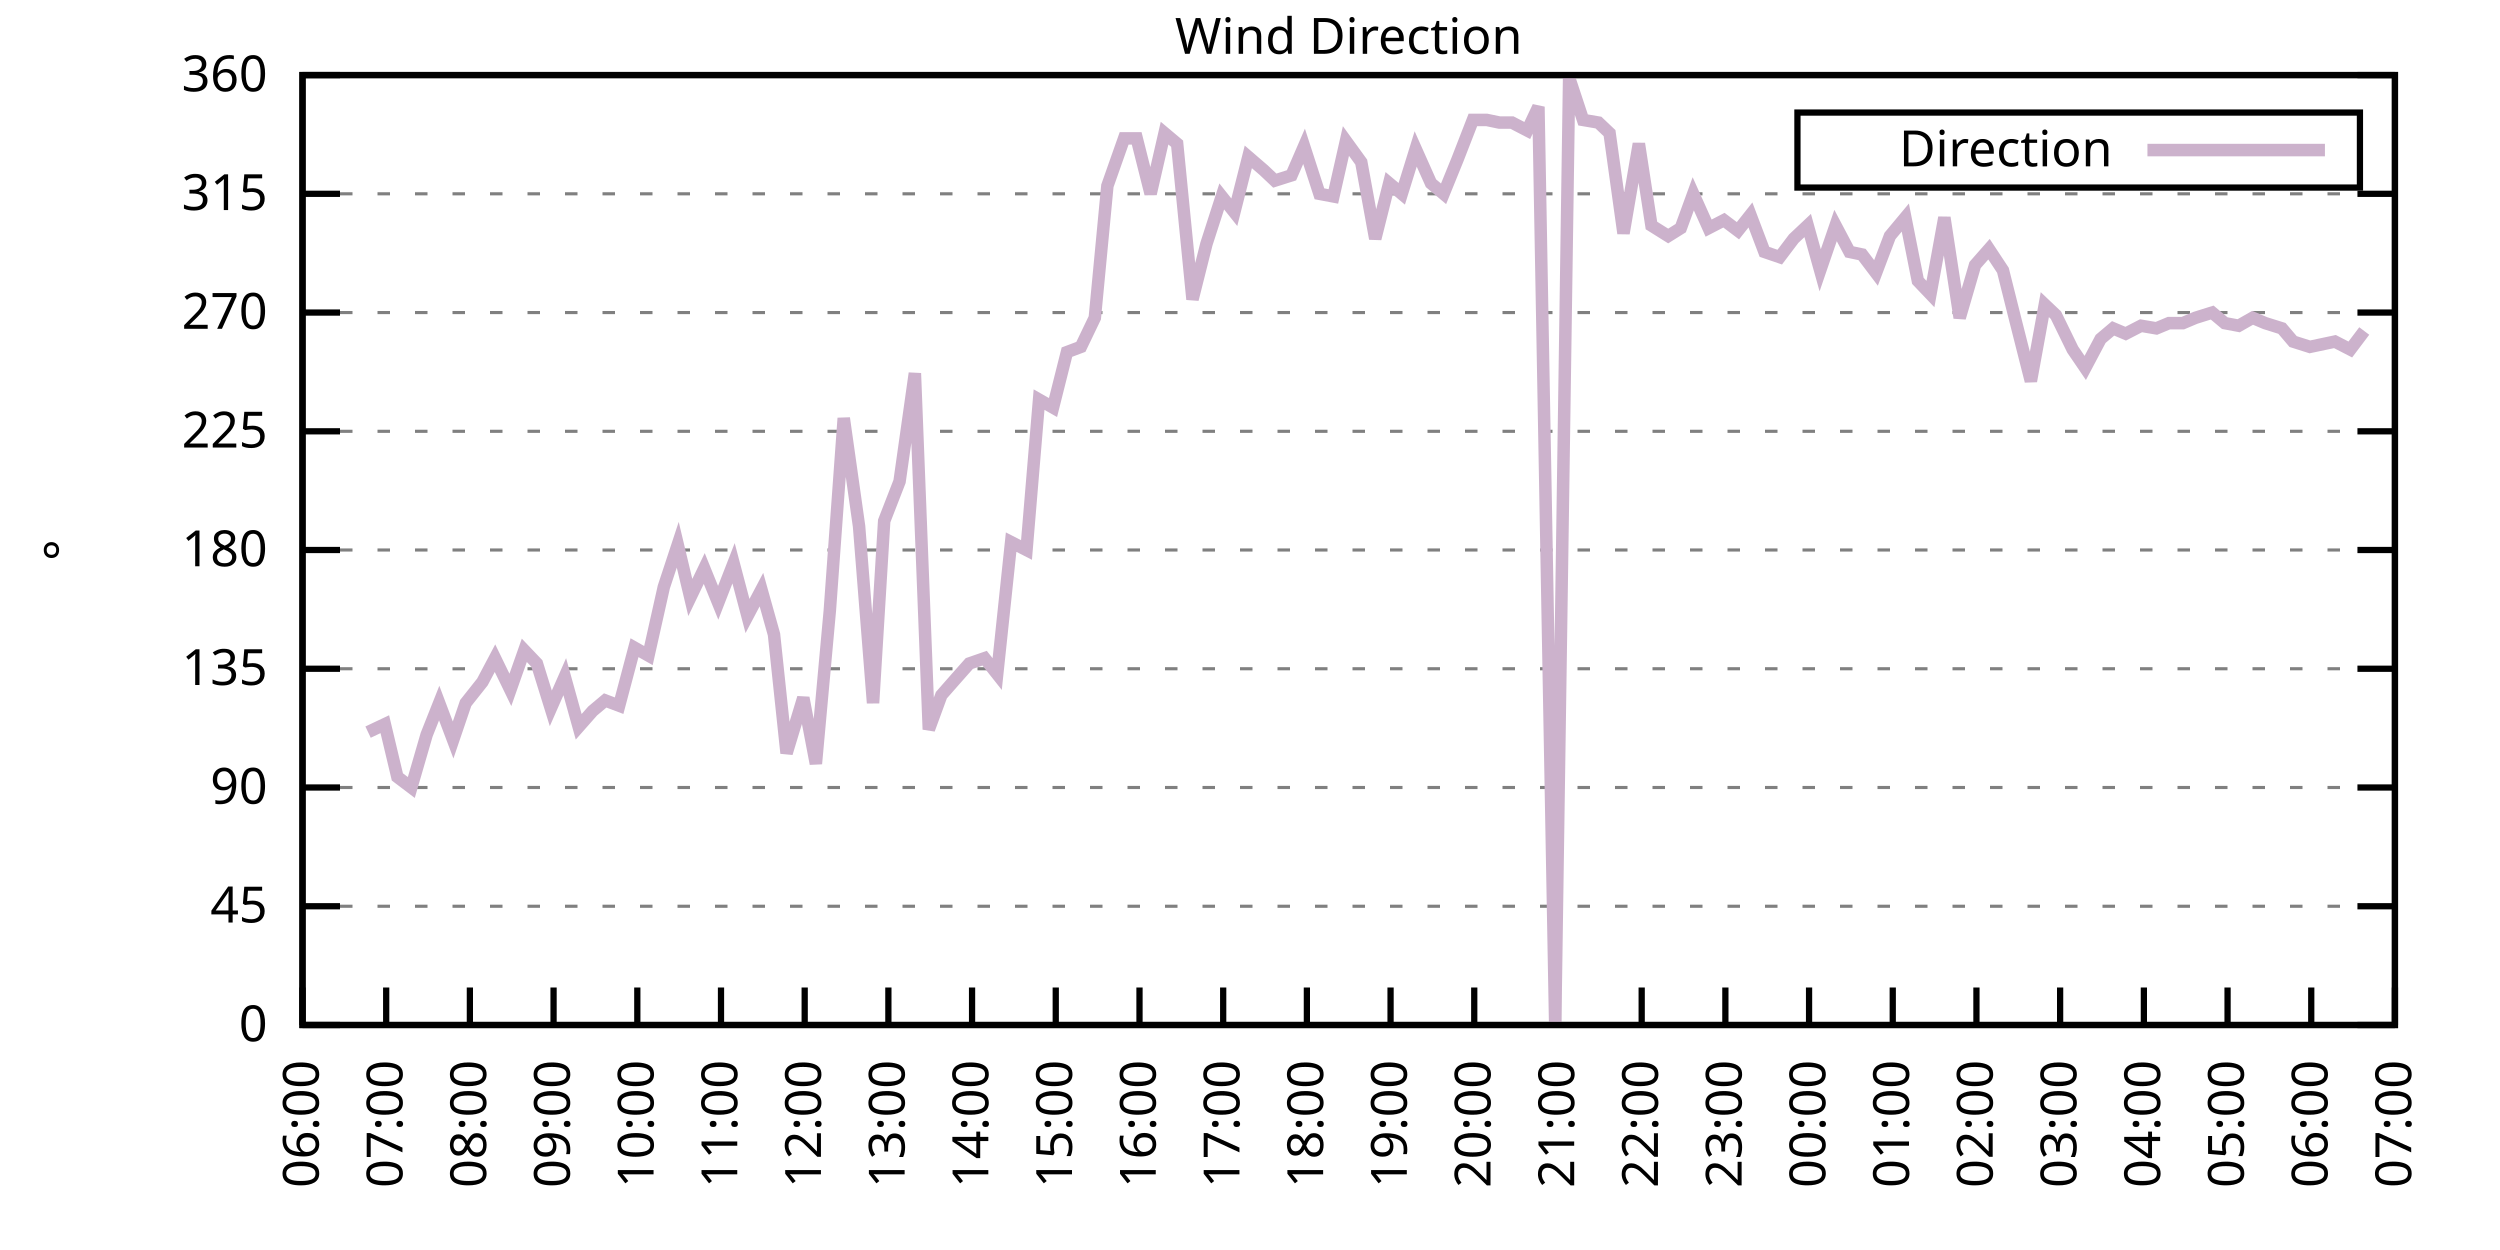
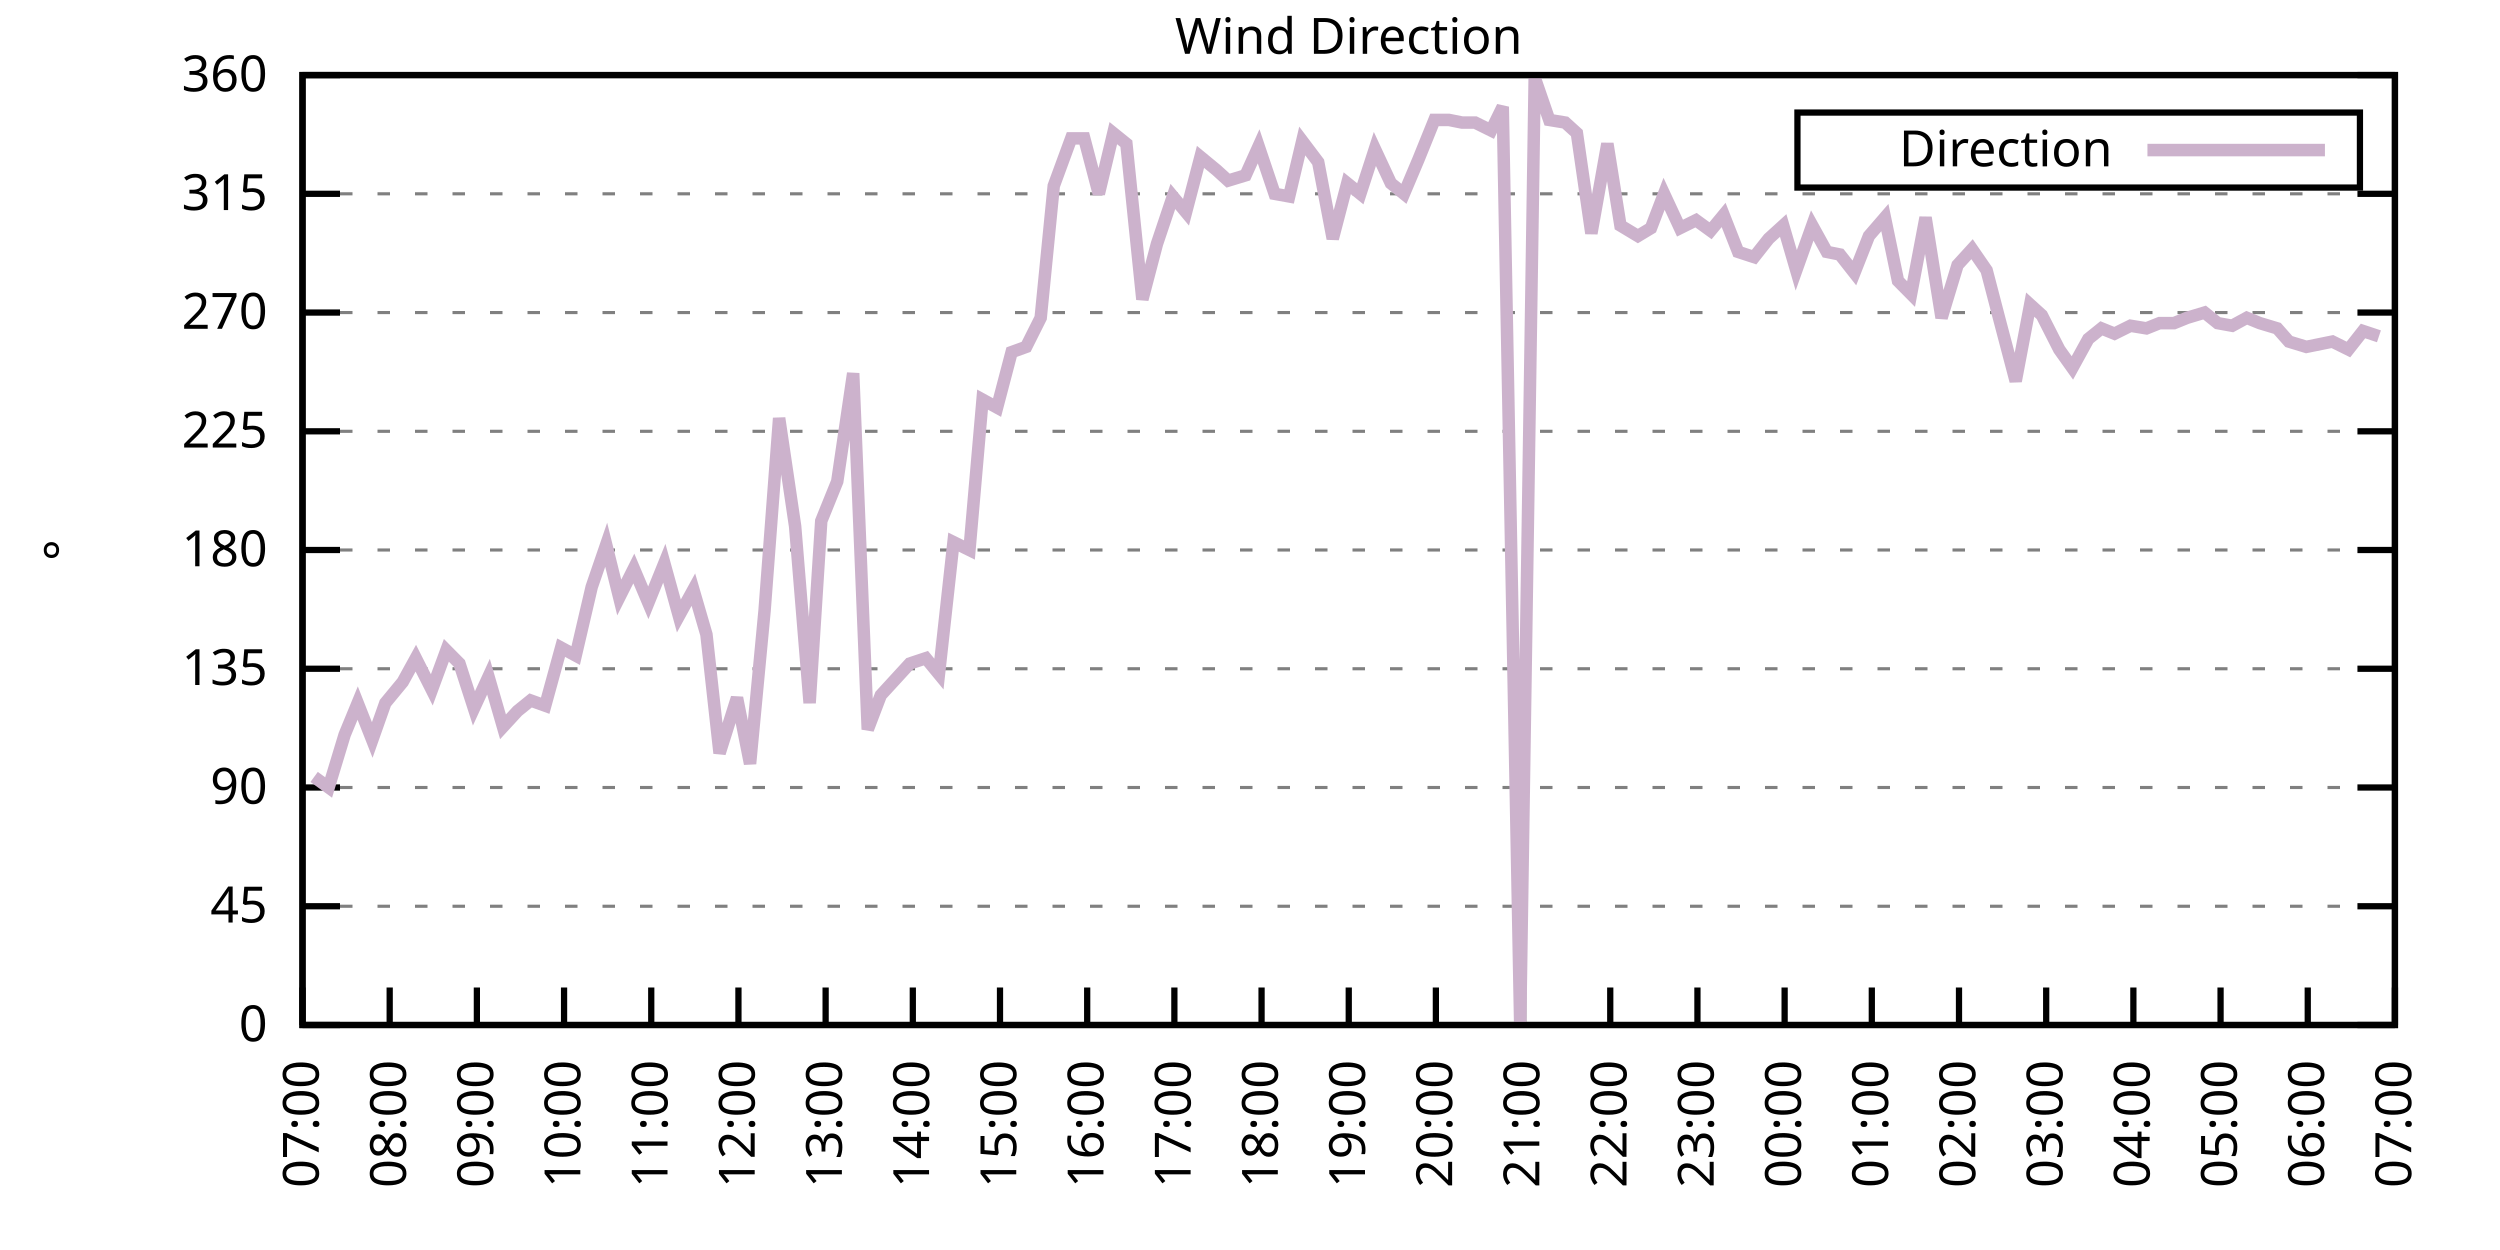
<svg xmlns="http://www.w3.org/2000/svg" xmlns:xlink="http://www.w3.org/1999/xlink" width="400" height="200" viewBox="0 0 400 200">
  <g id="gnuplot_canvas">
    <rect x="0" y="0" width="400" height="200" fill="none" />
    <defs>
      <circle id="gpDot" r="0.5" stroke-width="0.5" stroke="currentColor" />
      <path id="gpPt0" stroke-width="0.333" stroke="currentColor" d="M-1,0 h2 M0,-1 v2" />
      <path id="gpPt1" stroke-width="0.333" stroke="currentColor" d="M-1,-1 L1,1 M1,-1 L-1,1" />
      <path id="gpPt2" stroke-width="0.333" stroke="currentColor" d="M-1,0 L1,0 M0,-1 L0,1 M-1,-1 L1,1 M-1,1 L1,-1" />
      <rect id="gpPt3" stroke-width="0.333" stroke="currentColor" x="-1" y="-1" width="2" height="2" />
      <rect id="gpPt4" stroke-width="0.333" stroke="currentColor" fill="currentColor" x="-1" y="-1" width="2" height="2" />
      <circle id="gpPt5" stroke-width="0.333" stroke="currentColor" cx="0" cy="0" r="1" />
      <use xlink:href="#gpPt5" id="gpPt6" fill="currentColor" stroke="none" />
      <path id="gpPt7" stroke-width="0.333" stroke="currentColor" d="M0,-1.33 L-1.33,0.67 L1.33,0.67 z" />
      <use xlink:href="#gpPt7" id="gpPt8" fill="currentColor" stroke="none" />
      <use xlink:href="#gpPt7" id="gpPt9" stroke="currentColor" transform="rotate(180)" />
      <use xlink:href="#gpPt9" id="gpPt10" fill="currentColor" stroke="none" />
      <use xlink:href="#gpPt3" id="gpPt11" stroke="currentColor" transform="rotate(45)" />
      <use xlink:href="#gpPt11" id="gpPt12" fill="currentColor" stroke="none" />
      <path id="gpPt13" stroke-width="0.333" stroke="currentColor" d="M0,1.330 L1.265,0.411 L0.782,-1.067 L-0.782,-1.076 L-1.265,0.411 z" />
      <use xlink:href="#gpPt13" id="gpPt14" fill="currentColor" stroke="none" />
      <filter id="textbox" filterUnits="objectBoundingBox" x="0" y="0" height="1" width="1">
        <feFlood flood-color="white" flood-opacity="1" result="bgnd" />
        <feComposite in="SourceGraphic" in2="bgnd" operator="atop" />
      </filter>
      <filter id="greybox" filterUnits="objectBoundingBox" x="0" y="0" height="1" width="1">
        <feFlood flood-color="lightgrey" flood-opacity="1" result="grey" />
        <feComposite in="SourceGraphic" in2="grey" operator="atop" />
      </filter>
    </defs>
    <g fill="none" color="white" stroke="currentColor" stroke-width="1.00" stroke-linecap="butt" stroke-linejoin="miter">
</g>
    <g fill="none" color="black" stroke="currentColor" stroke-width="1.00" stroke-linecap="butt" stroke-linejoin="miter">
      <g stroke="none" shape-rendering="crispEdges">
        <polygon fill="rgb(255, 255, 255)" points="48.40,164.00 383.18,164.00 383.18,12.02 48.40,12.02 " />
      </g>
    </g>
    <g fill="none" color="black" stroke="currentColor" stroke-width="1.00" stroke-linecap="butt" stroke-linejoin="miter">
</g>
    <g fill="none" color="black" stroke="black" stroke-width="0.50" stroke-linecap="butt" stroke-linejoin="miter">
</g>
    <g fill="none" color="gray" stroke="currentColor" stroke-width="0.50" stroke-linecap="butt" stroke-linejoin="miter">
      <path stroke="gray" stroke-dasharray="2,4" class="gridline" d="M48.40,164.00 L383.19,164.00  " />
    </g>
    <g fill="none" color="gray" stroke="gray" stroke-width="1.00" stroke-linecap="butt" stroke-linejoin="miter">
</g>
    <g fill="none" color="black" stroke="currentColor" stroke-width="1.00" stroke-linecap="butt" stroke-linejoin="miter">
      <path stroke="black" d="M48.40,164.00 L54.40,164.00 M383.19,164.00 L377.19,164.00  " />
      <g transform="translate(42.80,166.60)" stroke="none" fill="black" font-family="Sans" font-size="8.00" text-anchor="end">
        <text>
          <tspan font-family="Sans"> 0</tspan>
        </text>
      </g>
    </g>
    <g fill="none" color="black" stroke="currentColor" stroke-width="1.00" stroke-linecap="butt" stroke-linejoin="miter">
</g>
    <g fill="none" color="black" stroke="black" stroke-width="0.50" stroke-linecap="butt" stroke-linejoin="miter">
</g>
    <g fill="none" color="gray" stroke="currentColor" stroke-width="0.50" stroke-linecap="butt" stroke-linejoin="miter">
      <path stroke="gray" stroke-dasharray="2,4" class="gridline" d="M48.40,145.00 L383.19,145.00  " />
    </g>
    <g fill="none" color="gray" stroke="gray" stroke-width="1.00" stroke-linecap="butt" stroke-linejoin="miter">
</g>
    <g fill="none" color="black" stroke="currentColor" stroke-width="1.00" stroke-linecap="butt" stroke-linejoin="miter">
      <path stroke="black" d="M48.40,145.00 L54.40,145.00 M383.19,145.00 L377.19,145.00  " />
      <g transform="translate(42.80,147.60)" stroke="none" fill="black" font-family="Sans" font-size="8.00" text-anchor="end">
        <text>
          <tspan font-family="Sans"> 45</tspan>
        </text>
      </g>
    </g>
    <g fill="none" color="black" stroke="currentColor" stroke-width="1.00" stroke-linecap="butt" stroke-linejoin="miter">
</g>
    <g fill="none" color="black" stroke="black" stroke-width="0.50" stroke-linecap="butt" stroke-linejoin="miter">
</g>
    <g fill="none" color="gray" stroke="currentColor" stroke-width="0.50" stroke-linecap="butt" stroke-linejoin="miter">
      <path stroke="gray" stroke-dasharray="2,4" class="gridline" d="M48.40,126.00 L383.19,126.00  " />
    </g>
    <g fill="none" color="gray" stroke="gray" stroke-width="1.00" stroke-linecap="butt" stroke-linejoin="miter">
</g>
    <g fill="none" color="black" stroke="currentColor" stroke-width="1.00" stroke-linecap="butt" stroke-linejoin="miter">
      <path stroke="black" d="M48.40,126.00 L54.40,126.00 M383.19,126.00 L377.19,126.00  " />
      <g transform="translate(42.80,128.60)" stroke="none" fill="black" font-family="Sans" font-size="8.00" text-anchor="end">
        <text>
          <tspan font-family="Sans"> 90</tspan>
        </text>
      </g>
    </g>
    <g fill="none" color="black" stroke="currentColor" stroke-width="1.00" stroke-linecap="butt" stroke-linejoin="miter">
</g>
    <g fill="none" color="black" stroke="black" stroke-width="0.50" stroke-linecap="butt" stroke-linejoin="miter">
</g>
    <g fill="none" color="gray" stroke="currentColor" stroke-width="0.50" stroke-linecap="butt" stroke-linejoin="miter">
      <path stroke="gray" stroke-dasharray="2,4" class="gridline" d="M48.40,107.00 L383.19,107.00  " />
    </g>
    <g fill="none" color="gray" stroke="gray" stroke-width="1.00" stroke-linecap="butt" stroke-linejoin="miter">
</g>
    <g fill="none" color="black" stroke="currentColor" stroke-width="1.00" stroke-linecap="butt" stroke-linejoin="miter">
      <path stroke="black" d="M48.40,107.00 L54.40,107.00 M383.19,107.00 L377.19,107.00  " />
      <g transform="translate(42.80,109.60)" stroke="none" fill="black" font-family="Sans" font-size="8.00" text-anchor="end">
        <text>
          <tspan font-family="Sans"> 135</tspan>
        </text>
      </g>
    </g>
    <g fill="none" color="black" stroke="currentColor" stroke-width="1.00" stroke-linecap="butt" stroke-linejoin="miter">
</g>
    <g fill="none" color="black" stroke="black" stroke-width="0.50" stroke-linecap="butt" stroke-linejoin="miter">
</g>
    <g fill="none" color="gray" stroke="currentColor" stroke-width="0.50" stroke-linecap="butt" stroke-linejoin="miter">
      <path stroke="gray" stroke-dasharray="2,4" class="gridline" d="M48.40,88.00 L383.19,88.00  " />
    </g>
    <g fill="none" color="gray" stroke="gray" stroke-width="1.00" stroke-linecap="butt" stroke-linejoin="miter">
</g>
    <g fill="none" color="black" stroke="currentColor" stroke-width="1.00" stroke-linecap="butt" stroke-linejoin="miter">
      <path stroke="black" d="M48.40,88.00 L54.40,88.00 M383.19,88.00 L377.19,88.00  " />
      <g transform="translate(42.80,90.60)" stroke="none" fill="black" font-family="Sans" font-size="8.00" text-anchor="end">
        <text>
          <tspan font-family="Sans"> 180</tspan>
        </text>
      </g>
    </g>
    <g fill="none" color="black" stroke="currentColor" stroke-width="1.00" stroke-linecap="butt" stroke-linejoin="miter">
</g>
    <g fill="none" color="black" stroke="black" stroke-width="0.50" stroke-linecap="butt" stroke-linejoin="miter">
</g>
    <g fill="none" color="gray" stroke="currentColor" stroke-width="0.50" stroke-linecap="butt" stroke-linejoin="miter">
      <path stroke="gray" stroke-dasharray="2,4" class="gridline" d="M48.40,69.01 L383.19,69.01  " />
    </g>
    <g fill="none" color="gray" stroke="gray" stroke-width="1.00" stroke-linecap="butt" stroke-linejoin="miter">
</g>
    <g fill="none" color="black" stroke="currentColor" stroke-width="1.00" stroke-linecap="butt" stroke-linejoin="miter">
      <path stroke="black" d="M48.40,69.01 L54.40,69.01 M383.19,69.01 L377.19,69.01  " />
      <g transform="translate(42.80,71.61)" stroke="none" fill="black" font-family="Sans" font-size="8.00" text-anchor="end">
        <text>
          <tspan font-family="Sans"> 225</tspan>
        </text>
      </g>
    </g>
    <g fill="none" color="black" stroke="currentColor" stroke-width="1.00" stroke-linecap="butt" stroke-linejoin="miter">
</g>
    <g fill="none" color="black" stroke="black" stroke-width="0.50" stroke-linecap="butt" stroke-linejoin="miter">
</g>
    <g fill="none" color="gray" stroke="currentColor" stroke-width="0.50" stroke-linecap="butt" stroke-linejoin="miter">
      <path stroke="gray" stroke-dasharray="2,4" class="gridline" d="M48.40,50.01 L383.19,50.01  " />
    </g>
    <g fill="none" color="gray" stroke="gray" stroke-width="1.00" stroke-linecap="butt" stroke-linejoin="miter">
</g>
    <g fill="none" color="black" stroke="currentColor" stroke-width="1.00" stroke-linecap="butt" stroke-linejoin="miter">
      <path stroke="black" d="M48.40,50.01 L54.40,50.01 M383.19,50.01 L377.19,50.01  " />
      <g transform="translate(42.80,52.61)" stroke="none" fill="black" font-family="Sans" font-size="8.00" text-anchor="end">
        <text>
          <tspan font-family="Sans"> 270</tspan>
        </text>
      </g>
    </g>
    <g fill="none" color="black" stroke="currentColor" stroke-width="1.00" stroke-linecap="butt" stroke-linejoin="miter">
</g>
    <g fill="none" color="black" stroke="black" stroke-width="0.50" stroke-linecap="butt" stroke-linejoin="miter">
</g>
    <g fill="none" color="gray" stroke="currentColor" stroke-width="0.50" stroke-linecap="butt" stroke-linejoin="miter">
      <path stroke="gray" stroke-dasharray="2,4" class="gridline" d="M48.40,31.01 L383.19,31.01  " />
    </g>
    <g fill="none" color="gray" stroke="gray" stroke-width="1.00" stroke-linecap="butt" stroke-linejoin="miter">
</g>
    <g fill="none" color="black" stroke="currentColor" stroke-width="1.00" stroke-linecap="butt" stroke-linejoin="miter">
      <path stroke="black" d="M48.40,31.01 L54.40,31.01 M383.19,31.01 L377.19,31.01  " />
      <g transform="translate(42.80,33.61)" stroke="none" fill="black" font-family="Sans" font-size="8.00" text-anchor="end">
        <text>
          <tspan font-family="Sans"> 315</tspan>
        </text>
      </g>
    </g>
    <g fill="none" color="black" stroke="currentColor" stroke-width="1.00" stroke-linecap="butt" stroke-linejoin="miter">
</g>
    <g fill="none" color="black" stroke="black" stroke-width="0.50" stroke-linecap="butt" stroke-linejoin="miter">
</g>
    <g fill="none" color="gray" stroke="currentColor" stroke-width="0.50" stroke-linecap="butt" stroke-linejoin="miter">
      <path stroke="gray" stroke-dasharray="2,4" class="gridline" d="M48.40,12.01 L383.19,12.01  " />
    </g>
    <g fill="none" color="gray" stroke="gray" stroke-width="1.00" stroke-linecap="butt" stroke-linejoin="miter">
</g>
    <g fill="none" color="black" stroke="currentColor" stroke-width="1.00" stroke-linecap="butt" stroke-linejoin="miter">
      <path stroke="black" d="M48.40,12.01 L54.40,12.01 M383.19,12.01 L377.19,12.01  " />
      <g transform="translate(42.80,14.61)" stroke="none" fill="black" font-family="Sans" font-size="8.00" text-anchor="end">
        <text>
          <tspan font-family="Sans"> 360</tspan>
        </text>
      </g>
    </g>
    <g fill="none" color="black" stroke="currentColor" stroke-width="1.00" stroke-linecap="butt" stroke-linejoin="miter">
      <path stroke="black" d="M48.40,164.00 L48.40,158.00  " />
      <g transform="translate(51.00,169.60) rotate(270.00)" stroke="none" fill="black" font-family="Sans" font-size="8.00" text-anchor="end">
        <text>
-           <tspan font-family="Sans">06:00</tspan>
-         </text>
-       </g>
-     </g>
-     <g fill="none" color="black" stroke="currentColor" stroke-width="1.00" stroke-linecap="butt" stroke-linejoin="miter">
-       <path stroke="black" d="M61.79,164.00 L61.79,158.00  " />
-       <g transform="translate(64.39,169.60) rotate(270.00)" stroke="none" fill="black" font-family="Sans" font-size="8.00" text-anchor="end">
-         <text>
          <tspan font-family="Sans">07:00</tspan>
        </text>
      </g>
    </g>
    <g fill="none" color="black" stroke="currentColor" stroke-width="1.00" stroke-linecap="butt" stroke-linejoin="miter">
-       <path stroke="black" d="M75.18,164.00 L75.18,158.00  " />
-       <g transform="translate(77.78,169.60) rotate(270.00)" stroke="none" fill="black" font-family="Sans" font-size="8.00" text-anchor="end">
+       <path stroke="black" d="M62.35,164.00 L62.35,158.00  " />
+       <g transform="translate(64.95,169.60) rotate(270.00)" stroke="none" fill="black" font-family="Sans" font-size="8.00" text-anchor="end">
        <text>
          <tspan font-family="Sans">08:00</tspan>
        </text>
      </g>
    </g>
    <g fill="none" color="black" stroke="currentColor" stroke-width="1.00" stroke-linecap="butt" stroke-linejoin="miter">
-       <path stroke="black" d="M88.57,164.00 L88.57,158.00  " />
-       <g transform="translate(91.17,169.60) rotate(270.00)" stroke="none" fill="black" font-family="Sans" font-size="8.00" text-anchor="end">
+       <path stroke="black" d="M76.30,164.00 L76.30,158.00  " />
+       <g transform="translate(78.90,169.60) rotate(270.00)" stroke="none" fill="black" font-family="Sans" font-size="8.00" text-anchor="end">
        <text>
          <tspan font-family="Sans">09:00</tspan>
        </text>
      </g>
    </g>
    <g fill="none" color="black" stroke="currentColor" stroke-width="1.00" stroke-linecap="butt" stroke-linejoin="miter">
-       <path stroke="black" d="M101.97,164.00 L101.97,158.00  " />
-       <g transform="translate(104.57,169.60) rotate(270.00)" stroke="none" fill="black" font-family="Sans" font-size="8.00" text-anchor="end">
+       <path stroke="black" d="M90.25,164.00 L90.25,158.00  " />
+       <g transform="translate(92.85,169.60) rotate(270.00)" stroke="none" fill="black" font-family="Sans" font-size="8.00" text-anchor="end">
        <text>
          <tspan font-family="Sans">10:00</tspan>
        </text>
      </g>
    </g>
    <g fill="none" color="black" stroke="currentColor" stroke-width="1.00" stroke-linecap="butt" stroke-linejoin="miter">
-       <path stroke="black" d="M115.36,164.00 L115.36,158.00  " />
-       <g transform="translate(117.96,169.60) rotate(270.00)" stroke="none" fill="black" font-family="Sans" font-size="8.00" text-anchor="end">
+       <path stroke="black" d="M104.20,164.00 L104.20,158.00  " />
+       <g transform="translate(106.80,169.60) rotate(270.00)" stroke="none" fill="black" font-family="Sans" font-size="8.00" text-anchor="end">
        <text>
          <tspan font-family="Sans">11:00</tspan>
        </text>
      </g>
    </g>
    <g fill="none" color="black" stroke="currentColor" stroke-width="1.00" stroke-linecap="butt" stroke-linejoin="miter">
-       <path stroke="black" d="M128.75,164.00 L128.75,158.00  " />
-       <g transform="translate(131.35,169.60) rotate(270.00)" stroke="none" fill="black" font-family="Sans" font-size="8.00" text-anchor="end">
+       <path stroke="black" d="M118.15,164.00 L118.15,158.00  " />
+       <g transform="translate(120.75,169.60) rotate(270.00)" stroke="none" fill="black" font-family="Sans" font-size="8.00" text-anchor="end">
        <text>
          <tspan font-family="Sans">12:00</tspan>
        </text>
      </g>
    </g>
    <g fill="none" color="black" stroke="currentColor" stroke-width="1.00" stroke-linecap="butt" stroke-linejoin="miter">
-       <path stroke="black" d="M142.14,164.00 L142.14,158.00  " />
-       <g transform="translate(144.74,169.60) rotate(270.00)" stroke="none" fill="black" font-family="Sans" font-size="8.00" text-anchor="end">
+       <path stroke="black" d="M132.10,164.00 L132.10,158.00  " />
+       <g transform="translate(134.70,169.60) rotate(270.00)" stroke="none" fill="black" font-family="Sans" font-size="8.00" text-anchor="end">
        <text>
          <tspan font-family="Sans">13:00</tspan>
        </text>
      </g>
    </g>
    <g fill="none" color="black" stroke="currentColor" stroke-width="1.00" stroke-linecap="butt" stroke-linejoin="miter">
-       <path stroke="black" d="M155.53,164.00 L155.53,158.00  " />
-       <g transform="translate(158.13,169.60) rotate(270.00)" stroke="none" fill="black" font-family="Sans" font-size="8.00" text-anchor="end">
+       <path stroke="black" d="M146.05,164.00 L146.05,158.00  " />
+       <g transform="translate(148.65,169.60) rotate(270.00)" stroke="none" fill="black" font-family="Sans" font-size="8.00" text-anchor="end">
        <text>
          <tspan font-family="Sans">14:00</tspan>
        </text>
      </g>
    </g>
    <g fill="none" color="black" stroke="currentColor" stroke-width="1.00" stroke-linecap="butt" stroke-linejoin="miter">
-       <path stroke="black" d="M168.92,164.00 L168.92,158.00  " />
-       <g transform="translate(171.52,169.60) rotate(270.00)" stroke="none" fill="black" font-family="Sans" font-size="8.00" text-anchor="end">
+       <path stroke="black" d="M160.00,164.00 L160.00,158.00  " />
+       <g transform="translate(162.60,169.60) rotate(270.00)" stroke="none" fill="black" font-family="Sans" font-size="8.00" text-anchor="end">
        <text>
          <tspan font-family="Sans">15:00</tspan>
        </text>
      </g>
    </g>
    <g fill="none" color="black" stroke="currentColor" stroke-width="1.00" stroke-linecap="butt" stroke-linejoin="miter">
-       <path stroke="black" d="M182.32,164.00 L182.32,158.00  " />
-       <g transform="translate(184.92,169.60) rotate(270.00)" stroke="none" fill="black" font-family="Sans" font-size="8.00" text-anchor="end">
+       <path stroke="black" d="M173.95,164.00 L173.95,158.00  " />
+       <g transform="translate(176.55,169.60) rotate(270.00)" stroke="none" fill="black" font-family="Sans" font-size="8.00" text-anchor="end">
        <text>
          <tspan font-family="Sans">16:00</tspan>
        </text>
      </g>
    </g>
    <g fill="none" color="black" stroke="currentColor" stroke-width="1.00" stroke-linecap="butt" stroke-linejoin="miter">
-       <path stroke="black" d="M195.71,164.00 L195.71,158.00  " />
-       <g transform="translate(198.31,169.60) rotate(270.00)" stroke="none" fill="black" font-family="Sans" font-size="8.00" text-anchor="end">
+       <path stroke="black" d="M187.90,164.00 L187.90,158.00  " />
+       <g transform="translate(190.50,169.60) rotate(270.00)" stroke="none" fill="black" font-family="Sans" font-size="8.00" text-anchor="end">
        <text>
          <tspan font-family="Sans">17:00</tspan>
        </text>
      </g>
    </g>
    <g fill="none" color="black" stroke="currentColor" stroke-width="1.00" stroke-linecap="butt" stroke-linejoin="miter">
-       <path stroke="black" d="M209.10,164.00 L209.10,158.00  " />
-       <g transform="translate(211.70,169.60) rotate(270.00)" stroke="none" fill="black" font-family="Sans" font-size="8.00" text-anchor="end">
+       <path stroke="black" d="M201.85,164.00 L201.85,158.00  " />
+       <g transform="translate(204.45,169.60) rotate(270.00)" stroke="none" fill="black" font-family="Sans" font-size="8.00" text-anchor="end">
        <text>
          <tspan font-family="Sans">18:00</tspan>
        </text>
      </g>
    </g>
    <g fill="none" color="black" stroke="currentColor" stroke-width="1.00" stroke-linecap="butt" stroke-linejoin="miter">
-       <path stroke="black" d="M222.49,164.00 L222.49,158.00  " />
-       <g transform="translate(225.09,169.60) rotate(270.00)" stroke="none" fill="black" font-family="Sans" font-size="8.00" text-anchor="end">
+       <path stroke="black" d="M215.80,164.00 L215.80,158.00  " />
+       <g transform="translate(218.40,169.60) rotate(270.00)" stroke="none" fill="black" font-family="Sans" font-size="8.00" text-anchor="end">
        <text>
          <tspan font-family="Sans">19:00</tspan>
        </text>
      </g>
    </g>
    <g fill="none" color="black" stroke="currentColor" stroke-width="1.00" stroke-linecap="butt" stroke-linejoin="miter">
-       <path stroke="black" d="M235.88,164.00 L235.88,158.00  " />
-       <g transform="translate(238.48,169.60) rotate(270.00)" stroke="none" fill="black" font-family="Sans" font-size="8.00" text-anchor="end">
+       <path stroke="black" d="M229.74,164.00 L229.74,158.00  " />
+       <g transform="translate(232.34,169.60) rotate(270.00)" stroke="none" fill="black" font-family="Sans" font-size="8.00" text-anchor="end">
        <text>
          <tspan font-family="Sans">20:00</tspan>
        </text>
      </g>
    </g>
    <g fill="none" color="black" stroke="currentColor" stroke-width="1.00" stroke-linecap="butt" stroke-linejoin="miter">
-       <path stroke="black" d="M249.27,164.00 L249.27,158.00  " />
-       <g transform="translate(251.87,169.60) rotate(270.00)" stroke="none" fill="black" font-family="Sans" font-size="8.00" text-anchor="end">
+       <path stroke="black" d="M243.69,164.00 L243.69,158.00  " />
+       <g transform="translate(246.29,169.60) rotate(270.00)" stroke="none" fill="black" font-family="Sans" font-size="8.00" text-anchor="end">
        <text>
          <tspan font-family="Sans">21:00</tspan>
        </text>
      </g>
    </g>
    <g fill="none" color="black" stroke="currentColor" stroke-width="1.00" stroke-linecap="butt" stroke-linejoin="miter">
-       <path stroke="black" d="M262.67,164.00 L262.67,158.00  " />
-       <g transform="translate(265.27,169.60) rotate(270.00)" stroke="none" fill="black" font-family="Sans" font-size="8.00" text-anchor="end">
+       <path stroke="black" d="M257.64,164.00 L257.64,158.00  " />
+       <g transform="translate(260.24,169.60) rotate(270.00)" stroke="none" fill="black" font-family="Sans" font-size="8.00" text-anchor="end">
        <text>
          <tspan font-family="Sans">22:00</tspan>
        </text>
      </g>
    </g>
    <g fill="none" color="black" stroke="currentColor" stroke-width="1.00" stroke-linecap="butt" stroke-linejoin="miter">
-       <path stroke="black" d="M276.06,164.00 L276.06,158.00  " />
-       <g transform="translate(278.66,169.60) rotate(270.00)" stroke="none" fill="black" font-family="Sans" font-size="8.00" text-anchor="end">
+       <path stroke="black" d="M271.59,164.00 L271.59,158.00  " />
+       <g transform="translate(274.19,169.60) rotate(270.00)" stroke="none" fill="black" font-family="Sans" font-size="8.00" text-anchor="end">
        <text>
          <tspan font-family="Sans">23:00</tspan>
        </text>
      </g>
    </g>
    <g fill="none" color="black" stroke="currentColor" stroke-width="1.00" stroke-linecap="butt" stroke-linejoin="miter">
-       <path stroke="black" d="M289.45,164.00 L289.45,158.00  " />
-       <g transform="translate(292.05,169.60) rotate(270.00)" stroke="none" fill="black" font-family="Sans" font-size="8.00" text-anchor="end">
+       <path stroke="black" d="M285.54,164.00 L285.54,158.00  " />
+       <g transform="translate(288.14,169.60) rotate(270.00)" stroke="none" fill="black" font-family="Sans" font-size="8.00" text-anchor="end">
        <text>
          <tspan font-family="Sans">00:00</tspan>
        </text>
      </g>
    </g>
    <g fill="none" color="black" stroke="currentColor" stroke-width="1.00" stroke-linecap="butt" stroke-linejoin="miter">
-       <path stroke="black" d="M302.84,164.00 L302.84,158.00  " />
-       <g transform="translate(305.44,169.60) rotate(270.00)" stroke="none" fill="black" font-family="Sans" font-size="8.00" text-anchor="end">
+       <path stroke="black" d="M299.49,164.00 L299.49,158.00  " />
+       <g transform="translate(302.09,169.60) rotate(270.00)" stroke="none" fill="black" font-family="Sans" font-size="8.00" text-anchor="end">
        <text>
          <tspan font-family="Sans">01:00</tspan>
        </text>
      </g>
    </g>
    <g fill="none" color="black" stroke="currentColor" stroke-width="1.00" stroke-linecap="butt" stroke-linejoin="miter">
-       <path stroke="black" d="M316.23,164.00 L316.23,158.00  " />
-       <g transform="translate(318.83,169.60) rotate(270.00)" stroke="none" fill="black" font-family="Sans" font-size="8.00" text-anchor="end">
+       <path stroke="black" d="M313.44,164.00 L313.44,158.00  " />
+       <g transform="translate(316.04,169.60) rotate(270.00)" stroke="none" fill="black" font-family="Sans" font-size="8.00" text-anchor="end">
        <text>
          <tspan font-family="Sans">02:00</tspan>
        </text>
      </g>
    </g>
    <g fill="none" color="black" stroke="currentColor" stroke-width="1.00" stroke-linecap="butt" stroke-linejoin="miter">
-       <path stroke="black" d="M329.62,164.00 L329.62,158.00  " />
-       <g transform="translate(332.22,169.60) rotate(270.00)" stroke="none" fill="black" font-family="Sans" font-size="8.00" text-anchor="end">
+       <path stroke="black" d="M327.39,164.00 L327.39,158.00  " />
+       <g transform="translate(329.99,169.60) rotate(270.00)" stroke="none" fill="black" font-family="Sans" font-size="8.00" text-anchor="end">
        <text>
          <tspan font-family="Sans">03:00</tspan>
        </text>
      </g>
    </g>
    <g fill="none" color="black" stroke="currentColor" stroke-width="1.00" stroke-linecap="butt" stroke-linejoin="miter">
-       <path stroke="black" d="M343.02,164.00 L343.02,158.00  " />
-       <g transform="translate(345.62,169.60) rotate(270.00)" stroke="none" fill="black" font-family="Sans" font-size="8.00" text-anchor="end">
+       <path stroke="black" d="M341.34,164.00 L341.34,158.00  " />
+       <g transform="translate(343.94,169.60) rotate(270.00)" stroke="none" fill="black" font-family="Sans" font-size="8.00" text-anchor="end">
        <text>
          <tspan font-family="Sans">04:00</tspan>
        </text>
      </g>
    </g>
    <g fill="none" color="black" stroke="currentColor" stroke-width="1.00" stroke-linecap="butt" stroke-linejoin="miter">
-       <path stroke="black" d="M356.41,164.00 L356.41,158.00  " />
-       <g transform="translate(359.01,169.60) rotate(270.00)" stroke="none" fill="black" font-family="Sans" font-size="8.00" text-anchor="end">
+       <path stroke="black" d="M355.29,164.00 L355.29,158.00  " />
+       <g transform="translate(357.89,169.60) rotate(270.00)" stroke="none" fill="black" font-family="Sans" font-size="8.00" text-anchor="end">
        <text>
          <tspan font-family="Sans">05:00</tspan>
        </text>
      </g>
    </g>
    <g fill="none" color="black" stroke="currentColor" stroke-width="1.00" stroke-linecap="butt" stroke-linejoin="miter">
-       <path stroke="black" d="M369.80,164.00 L369.80,158.00  " />
-       <g transform="translate(372.40,169.60) rotate(270.00)" stroke="none" fill="black" font-family="Sans" font-size="8.00" text-anchor="end">
+       <path stroke="black" d="M369.24,164.00 L369.24,158.00  " />
+       <g transform="translate(371.84,169.60) rotate(270.00)" stroke="none" fill="black" font-family="Sans" font-size="8.00" text-anchor="end">
        <text>
          <tspan font-family="Sans">06:00</tspan>
        </text>
      </g>
    </g>
    <g fill="none" color="black" stroke="currentColor" stroke-width="1.00" stroke-linecap="butt" stroke-linejoin="miter">
      <path stroke="black" d="M383.19,164.00 L383.19,158.00  " />
      <g transform="translate(385.79,169.60) rotate(270.00)" stroke="none" fill="black" font-family="Sans" font-size="8.00" text-anchor="end">
        <text>
          <tspan font-family="Sans">07:00</tspan>
        </text>
      </g>
    </g>
    <g fill="none" color="black" stroke="currentColor" stroke-width="1.00" stroke-linecap="butt" stroke-linejoin="miter">
</g>
    <g fill="none" color="black" stroke="currentColor" stroke-width="1.00" stroke-linecap="butt" stroke-linejoin="miter">
      <path stroke="black" d="M48.40,12.01 L48.40,164.00 L383.19,164.00 L383.19,12.01 L48.40,12.01 Z  " />
    </g>
    <g fill="none" color="black" stroke="currentColor" stroke-width="1.00" stroke-linecap="butt" stroke-linejoin="miter">
</g>
    <g fill="none" color="black" stroke="currentColor" stroke-width="1.00" stroke-linecap="butt" stroke-linejoin="miter">
      <path stroke="black" d="M287.59,30.01 L287.59,18.01 L377.59,18.01 L377.59,30.01 L287.59,30.01 Z  " />
    </g>
    <g id="Wind_direction_plot_1">
      <g fill="none" color="white" stroke="black" stroke-width="2.00" stroke-linecap="butt" stroke-linejoin="miter">
</g>
      <g fill="none" color="black" stroke="currentColor" stroke-width="2.00" stroke-linecap="butt" stroke-linejoin="miter">
        <g transform="translate(337.99,26.61)" stroke="none" fill="black" font-family="Sans" font-size="8.00" text-anchor="end">
          <text>
            <tspan font-family="Sans">Direction</tspan>
          </text>
        </g>
      </g>
      <g fill="none" color="black" stroke="currentColor" stroke-width="2.00" stroke-linecap="butt" stroke-linejoin="miter">
-         <path stroke="rgb(204, 178, 204)" d="M343.59,24.01 L371.99,24.01 M58.89,117.14 L61.57,115.87 L63.58,124.31 L65.81,126.00 L68.26,117.56 L70.27,112.49   L72.50,118.40 L74.51,112.49 L77.19,109.11 L79.20,105.31 L81.66,110.38 L83.89,104.05 L85.90,106.16 L88.13,113.34   L90.36,108.27 L92.59,116.29 L94.82,113.76 L96.83,112.07 L99.06,112.91 L101.52,103.63 L103.75,104.89 L106.21,93.92   L108.44,87.16 L110.45,95.60 L112.68,90.96 L114.91,96.45 L117.37,90.12 L119.60,98.56 L121.83,94.34 L123.84,101.52   L125.85,120.51 L128.53,111.65 L130.54,122.20 L132.77,97.72 L135.00,66.90 L137.45,84.21 L139.69,112.49 L141.47,83.36   L143.93,77.03 L146.38,59.72 L148.61,116.71 L150.62,111.23 L152.85,108.69 L155.09,106.16 L157.54,105.31 L159.55,107.85   L161.78,86.74 L164.24,88.00 L166.25,63.94 L168.48,65.21 L170.71,56.34 L172.94,55.50 L175.17,50.85 L177.18,29.74   L179.86,22.14 L181.87,22.14 L184.10,31.01 L186.33,21.30 L188.34,22.99 L190.80,47.90 L193.03,39.03 L195.48,31.43   L197.49,33.96 L199.73,25.10 L202.18,27.21 L203.97,28.90 L206.64,28.05 L208.65,23.41 L211.11,31.01 L213.34,31.43   L215.35,22.56 L217.80,25.94 L220.04,38.19 L222.27,29.32 L224.28,31.01 L226.51,23.83 L228.96,29.32 L230.97,31.01   L233.20,25.52 L235.66,19.19 L237.89,19.19 L239.90,19.61 L241.91,19.61 L244.36,20.88 L246.15,17.08 L248.83,164.00   L251.06,12.43 L253.29,19.19 L255.75,19.61 L257.53,21.30 L259.76,37.34 L262.22,22.99 L264.23,36.08 L266.91,37.76   L268.92,36.50 L270.92,31.01 L273.38,36.50 L275.83,35.23 L278.07,36.92 L280.07,34.39 L282.31,40.30 L284.76,41.14   L286.99,38.19 L289.23,36.08 L291.23,43.25 L293.69,36.08 L295.92,40.30 L297.93,40.72 L300.16,43.67 L302.39,37.76   L304.85,34.81 L306.86,44.94 L308.87,47.05 L311.10,34.81 L313.55,50.85 L316.01,42.41 L318.24,39.87 L320.47,43.25   L322.48,51.27 L324.94,60.98 L327.17,48.74 L328.95,50.43 L331.63,55.92 L333.64,58.87 L336.10,54.23 L338.10,52.54   L340.11,53.39 L342.57,52.12 L345.02,52.54 L347.03,51.70 L349.26,51.70 L351.27,50.85 L353.95,50.01 L355.96,51.70   L358.19,52.12 L360.42,50.85 L362.43,51.70 L365.11,52.54 L366.90,54.65 L369.58,55.50 L373.59,54.65 L376.05,55.92   L378.28,52.96  " />
+         <path stroke="rgb(204, 178, 204)" d="M343.59,24.01 L371.99,24.01 M50.26,124.31 L52.58,126.00 L55.14,117.56 L57.23,112.49 L59.56,118.40 L61.65,112.49   L64.44,109.11 L66.53,105.31 L69.09,110.38 L71.42,104.05 L73.51,106.16 L75.83,113.34 L78.16,108.27 L80.48,116.29   L82.81,113.76 L84.90,112.07 L87.23,112.91 L89.78,103.63 L92.11,104.89 L94.67,93.92 L96.99,87.16 L99.08,95.60   L101.41,90.96 L103.73,96.45 L106.29,90.12 L108.62,98.56 L110.94,94.34 L113.03,101.52 L115.13,120.51 L117.92,111.65   L120.01,122.20 L122.33,97.72 L124.66,66.90 L127.22,84.21 L129.54,112.49 L131.40,83.36 L133.96,77.03 L136.51,59.72   L138.84,116.71 L140.93,111.23 L143.26,108.69 L145.58,106.16 L148.14,105.31 L150.23,107.85 L152.56,86.74 L155.11,88.00   L157.21,63.94 L159.53,65.21 L161.86,56.34 L164.18,55.50 L166.51,50.85 L168.60,29.74 L171.39,22.14 L173.48,22.14   L175.81,31.01 L178.13,21.30 L180.22,22.99 L182.78,47.90 L185.11,39.03 L187.66,31.43 L189.76,33.96 L192.08,25.10   L194.64,27.21 L196.50,28.90 L199.29,28.05 L201.38,23.41 L203.94,31.01 L206.26,31.43 L208.36,22.56 L210.91,25.94   L213.24,38.19 L215.56,29.32 L217.65,31.01 L219.98,23.83 L222.54,29.32 L224.63,31.01 L226.95,25.52 L229.51,19.19   L231.84,19.19 L233.93,19.61 L236.02,19.61 L238.58,20.88 L240.44,17.08 L243.23,164.00 L245.55,12.43 L247.88,19.19   L250.44,19.61 L252.30,21.30 L254.62,37.34 L257.18,22.99 L259.27,36.08 L262.06,37.76 L264.15,36.50 L266.25,31.01   L268.80,36.50 L271.36,35.23 L273.69,36.92 L275.78,34.39 L278.10,40.30 L280.66,41.14 L282.99,38.19 L285.31,36.08   L287.40,43.25 L289.96,36.08 L292.29,40.30 L294.38,40.72 L296.70,43.67 L299.03,37.76 L301.58,34.81 L303.68,44.94   L305.77,47.05 L308.09,34.81 L310.65,50.85 L313.21,42.41 L315.53,39.87 L317.86,43.25 L319.95,51.27 L322.51,60.98   L324.83,48.74 L326.69,50.43 L329.48,55.92 L331.58,58.87 L334.13,54.23 L336.23,52.54 L338.32,53.39 L340.88,52.12   L343.43,52.54 L345.53,51.70 L347.85,51.70 L349.94,50.85 L352.73,50.01 L354.83,51.70 L357.15,52.12 L359.48,50.85   L361.57,51.70 L364.36,52.54 L366.22,54.65 L369.01,55.50 L373.19,54.65 L375.75,55.92 L378.08,52.96 L380.63,53.81    " />
      </g>
    </g>
    <g fill="none" color="black" stroke="currentColor" stroke-width="2.00" stroke-linecap="butt" stroke-linejoin="miter">
</g>
    <g fill="none" color="black" stroke="black" stroke-width="1.00" stroke-linecap="butt" stroke-linejoin="miter">
</g>
    <g fill="none" color="black" stroke="currentColor" stroke-width="1.00" stroke-linecap="butt" stroke-linejoin="miter">
      <path stroke="black" d="M48.40,12.01 L48.40,164.00 L383.19,164.00 L383.19,12.01 L48.40,12.01 Z  " />
      <g transform="translate(12.80,88.01) rotate(270.00)" stroke="none" fill="black" font-family="Sans" font-size="8.00" text-anchor="middle">
        <text>
          <tspan font-family="Sans">°</tspan>
        </text>
      </g>
    </g>
    <g fill="none" color="black" stroke="currentColor" stroke-width="1.00" stroke-linecap="butt" stroke-linejoin="miter">
</g>
    <g fill="none" color="black" stroke="currentColor" stroke-width="1.00" stroke-linecap="butt" stroke-linejoin="miter">
      <g transform="translate(215.79,8.61)" stroke="none" fill="black" font-family="Sans" font-size="8.00" text-anchor="middle">
        <text>
          <tspan font-family="Sans">Wind Direction</tspan>
        </text>
      </g>
    </g>
    <g fill="none" color="black" stroke="currentColor" stroke-width="1.00" stroke-linecap="butt" stroke-linejoin="miter">
</g>
  </g>
</svg>
